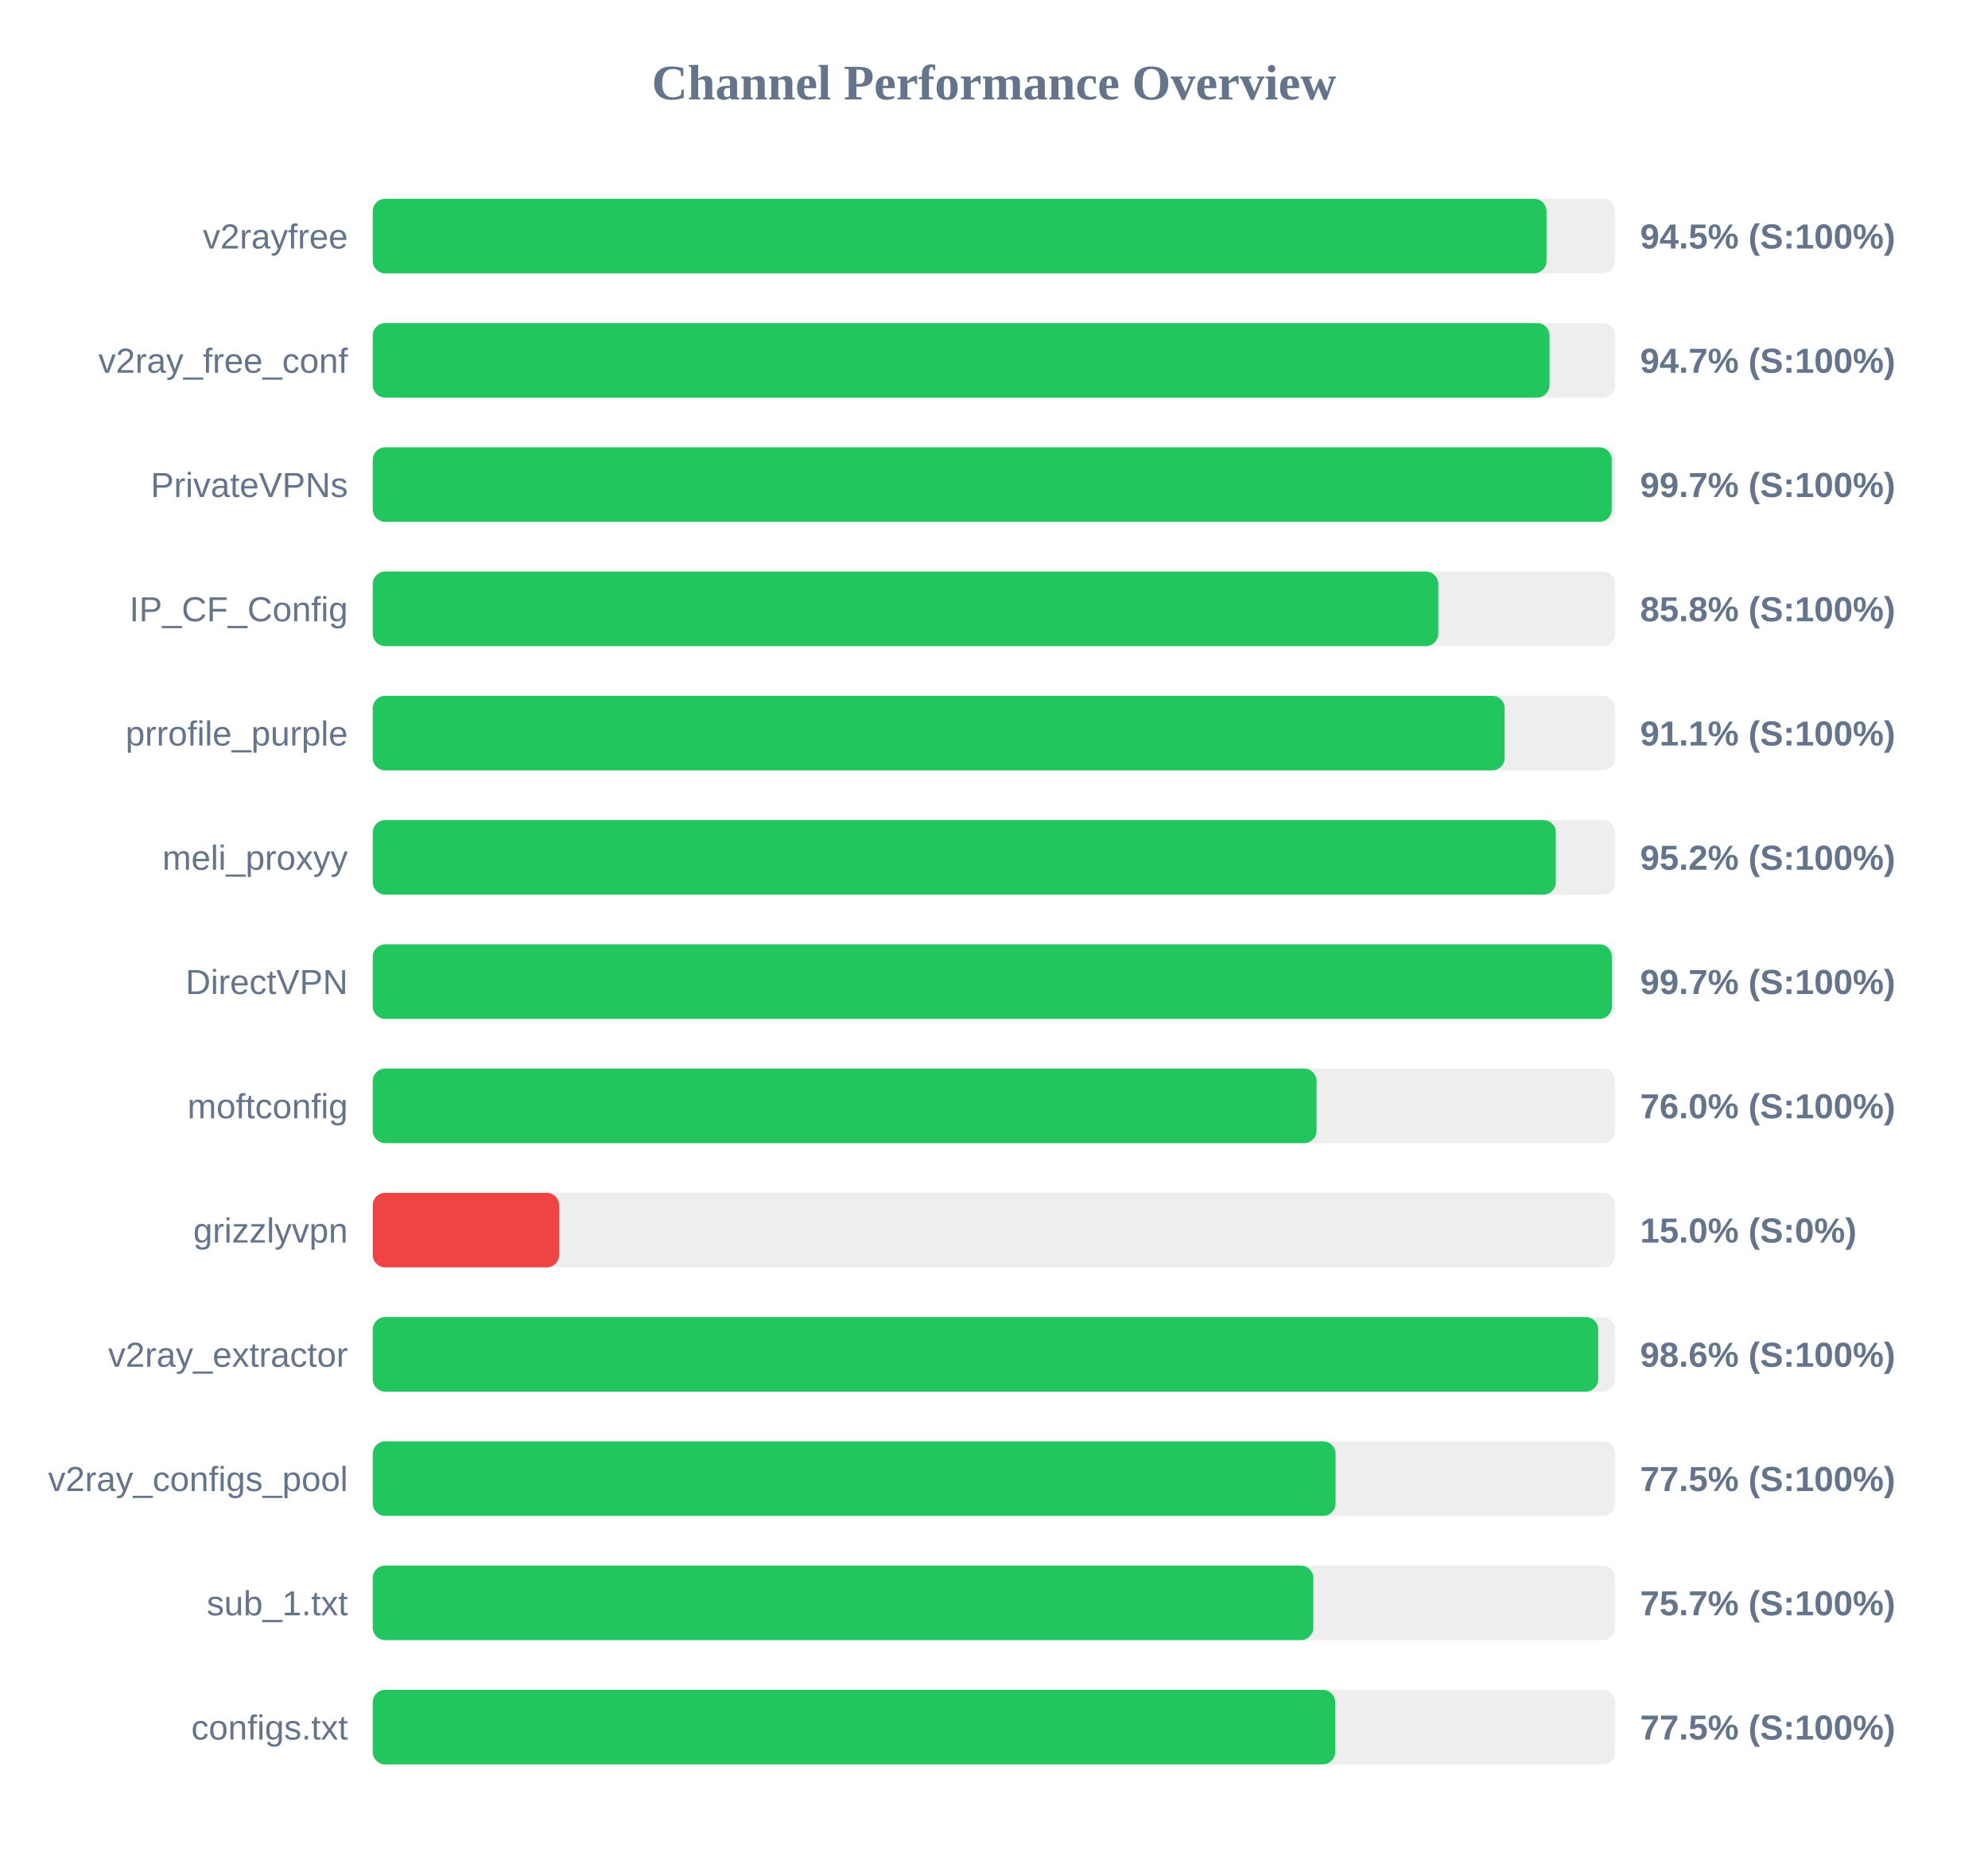
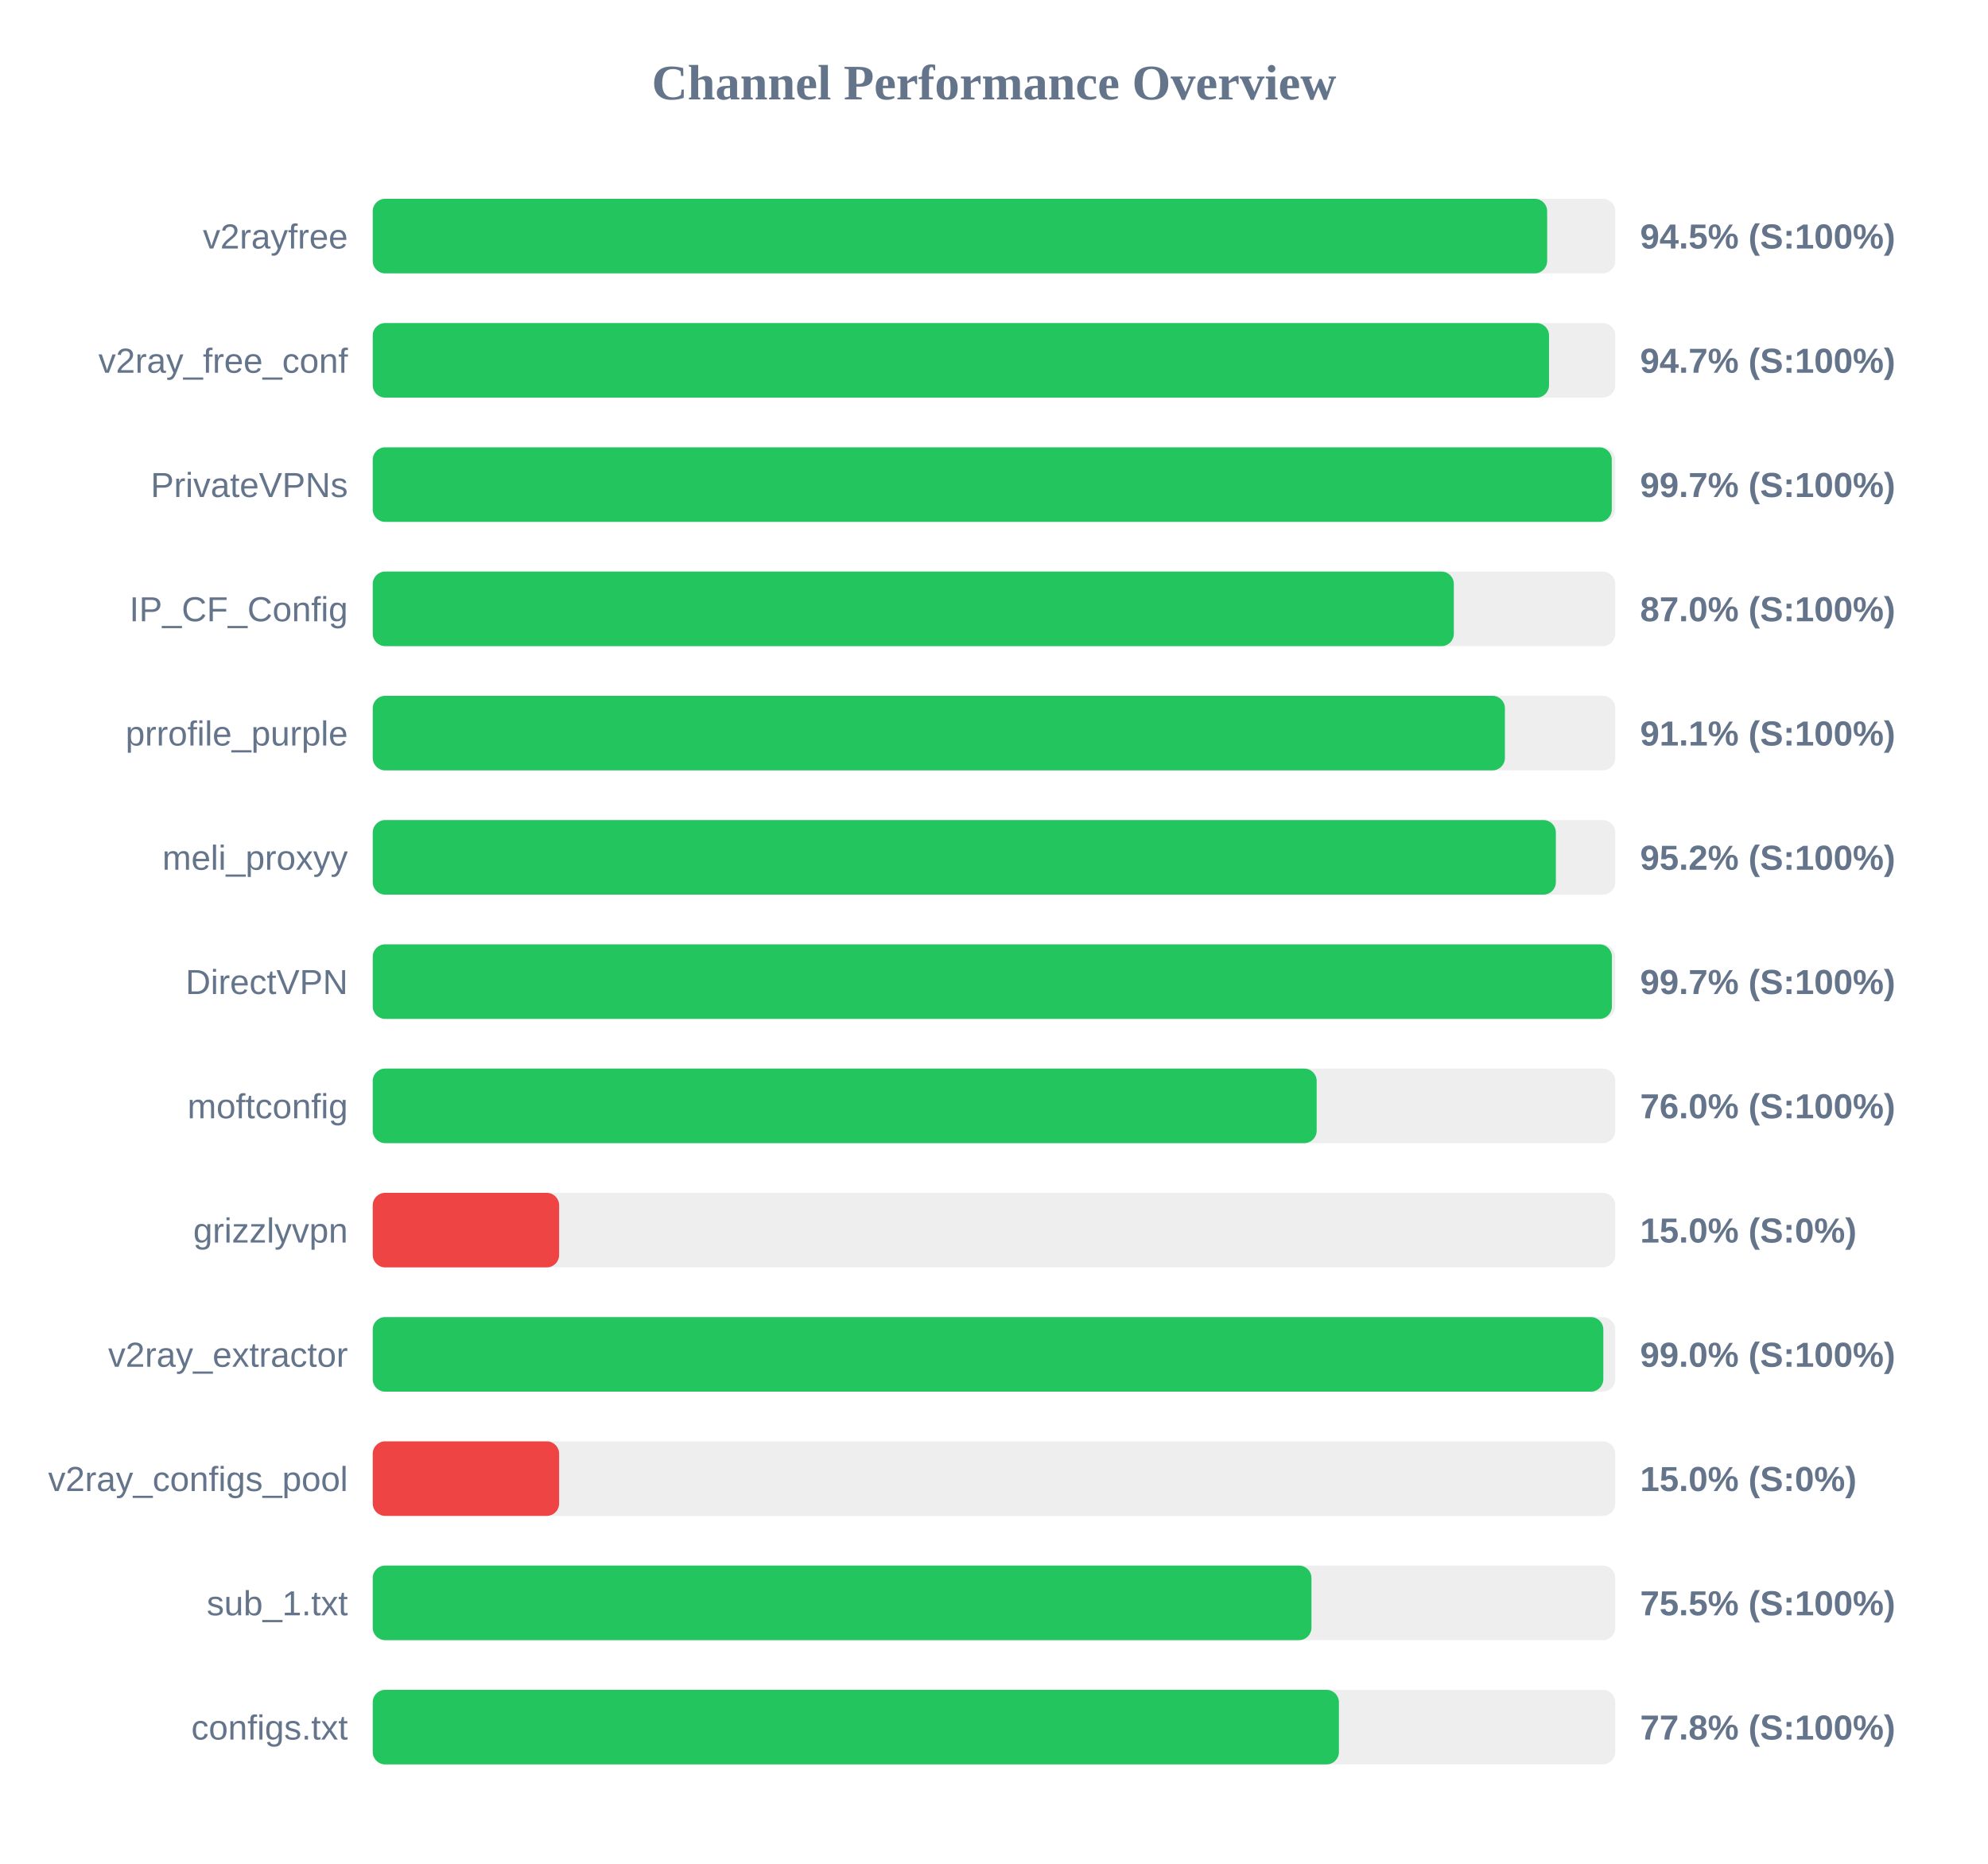
<svg xmlns="http://www.w3.org/2000/svg" width="800" height="750" version="1.1">
  <style>
        .row { font: 14px Arial; fill: #64748b; }
        .score { font: bold 14px Arial; fill: #64748b; }
    </style>
  <text x="400" y="40" text-anchor="middle" font-size="20px" font-weight="bold" fill="#64748b">Channel Performance Overview</text>
  <rect x="150" y="80" width="500" height="30" fill="#eee" rx="5" />
-   <rect x="150" y="80" width="472.35" height="30" fill="#22c55e" rx="5" />
+   <rect x="150" y="80" width="472.6" height="30" fill="#22c55e" rx="5" />
  <text x="140" y="100" text-anchor="end" class="row">v2rayfree</text>
  <text x="660" y="100" text-anchor="start" class="score">94.5% (S:100%)</text>
  <rect x="150" y="130" width="500" height="30" fill="#eee" rx="5" />
-   <rect x="150" y="130" width="473.55" height="30" fill="#22c55e" rx="5" />
+   <rect x="150" y="130" width="473.35" height="30" fill="#22c55e" rx="5" />
  <text x="140" y="150" text-anchor="end" class="row">v2ray_free_conf</text>
  <text x="660" y="150" text-anchor="start" class="score">94.7% (S:100%)</text>
  <rect x="150" y="180" width="500" height="30" fill="#eee" rx="5" />
  <rect x="150" y="180" width="498.6" height="30" fill="#22c55e" rx="5" />
  <text x="140" y="200" text-anchor="end" class="row">PrivateVPNs</text>
  <text x="660" y="200" text-anchor="start" class="score">99.7% (S:100%)</text>
  <rect x="150" y="230" width="500" height="30" fill="#eee" rx="5" />
-   <rect x="150" y="230" width="428.8" height="30" fill="#22c55e" rx="5" />
+   <rect x="150" y="230" width="435.05" height="30" fill="#22c55e" rx="5" />
  <text x="140" y="250" text-anchor="end" class="row">IP_CF_Config</text>
-   <text x="660" y="250" text-anchor="start" class="score">85.8% (S:100%)</text>
+   <text x="660" y="250" text-anchor="start" class="score">87.0% (S:100%)</text>
  <rect x="150" y="280" width="500" height="30" fill="#eee" rx="5" />
-   <rect x="150" y="280" width="455.5" height="30" fill="#22c55e" rx="5" />
+   <rect x="150" y="280" width="455.6" height="30" fill="#22c55e" rx="5" />
  <text x="140" y="300" text-anchor="end" class="row">prrofile_purple</text>
  <text x="660" y="300" text-anchor="start" class="score">91.1% (S:100%)</text>
  <rect x="150" y="330" width="500" height="30" fill="#eee" rx="5" />
  <rect x="150" y="330" width="476.1" height="30" fill="#22c55e" rx="5" />
  <text x="140" y="350" text-anchor="end" class="row">meli_proxyy</text>
  <text x="660" y="350" text-anchor="start" class="score">95.2% (S:100%)</text>
  <rect x="150" y="380" width="500" height="30" fill="#eee" rx="5" />
  <rect x="150" y="380" width="498.65" height="30" fill="#22c55e" rx="5" />
  <text x="140" y="400" text-anchor="end" class="row">DirectVPN</text>
  <text x="660" y="400" text-anchor="start" class="score">99.7% (S:100%)</text>
  <rect x="150" y="430" width="500" height="30" fill="#eee" rx="5" />
-   <rect x="150" y="430" width="379.8" height="30" fill="#22c55e" rx="5" />
+   <rect x="150" y="430" width="379.85" height="30" fill="#22c55e" rx="5" />
  <text x="140" y="450" text-anchor="end" class="row">moftconfig</text>
  <text x="660" y="450" text-anchor="start" class="score">76.0% (S:100%)</text>
  <rect x="150" y="480" width="500" height="30" fill="#eee" rx="5" />
  <rect x="150" y="480" width="75.0" height="30" fill="#ef4444" rx="5" />
  <text x="140" y="500" text-anchor="end" class="row">grizzlyvpn</text>
  <text x="660" y="500" text-anchor="start" class="score">15.0% (S:0%)</text>
  <rect x="150" y="530" width="500" height="30" fill="#eee" rx="5" />
-   <rect x="150" y="530" width="493.15" height="30" fill="#22c55e" rx="5" />
+   <rect x="150" y="530" width="495.2" height="30" fill="#22c55e" rx="5" />
  <text x="140" y="550" text-anchor="end" class="row">v2ray_extractor</text>
-   <text x="660" y="550" text-anchor="start" class="score">98.6% (S:100%)</text>
+   <text x="660" y="550" text-anchor="start" class="score">99.0% (S:100%)</text>
  <rect x="150" y="580" width="500" height="30" fill="#eee" rx="5" />
-   <rect x="150" y="580" width="387.45" height="30" fill="#22c55e" rx="5" />
+   <rect x="150" y="580" width="75.0" height="30" fill="#ef4444" rx="5" />
  <text x="140" y="600" text-anchor="end" class="row">v2ray_configs_pool</text>
-   <text x="660" y="600" text-anchor="start" class="score">77.5% (S:100%)</text>
+   <text x="660" y="600" text-anchor="start" class="score">15.0% (S:0%)</text>
  <rect x="150" y="630" width="500" height="30" fill="#eee" rx="5" />
-   <rect x="150" y="630" width="378.5" height="30" fill="#22c55e" rx="5" />
+   <rect x="150" y="630" width="377.75" height="30" fill="#22c55e" rx="5" />
  <text x="140" y="650" text-anchor="end" class="row">sub_1.txt</text>
-   <text x="660" y="650" text-anchor="start" class="score">75.7% (S:100%)</text>
+   <text x="660" y="650" text-anchor="start" class="score">75.5% (S:100%)</text>
  <rect x="150" y="680" width="500" height="30" fill="#eee" rx="5" />
-   <rect x="150" y="680" width="387.3" height="30" fill="#22c55e" rx="5" />
+   <rect x="150" y="680" width="388.8" height="30" fill="#22c55e" rx="5" />
  <text x="140" y="700" text-anchor="end" class="row">configs.txt</text>
-   <text x="660" y="700" text-anchor="start" class="score">77.5% (S:100%)</text>
+   <text x="660" y="700" text-anchor="start" class="score">77.8% (S:100%)</text>
</svg>
